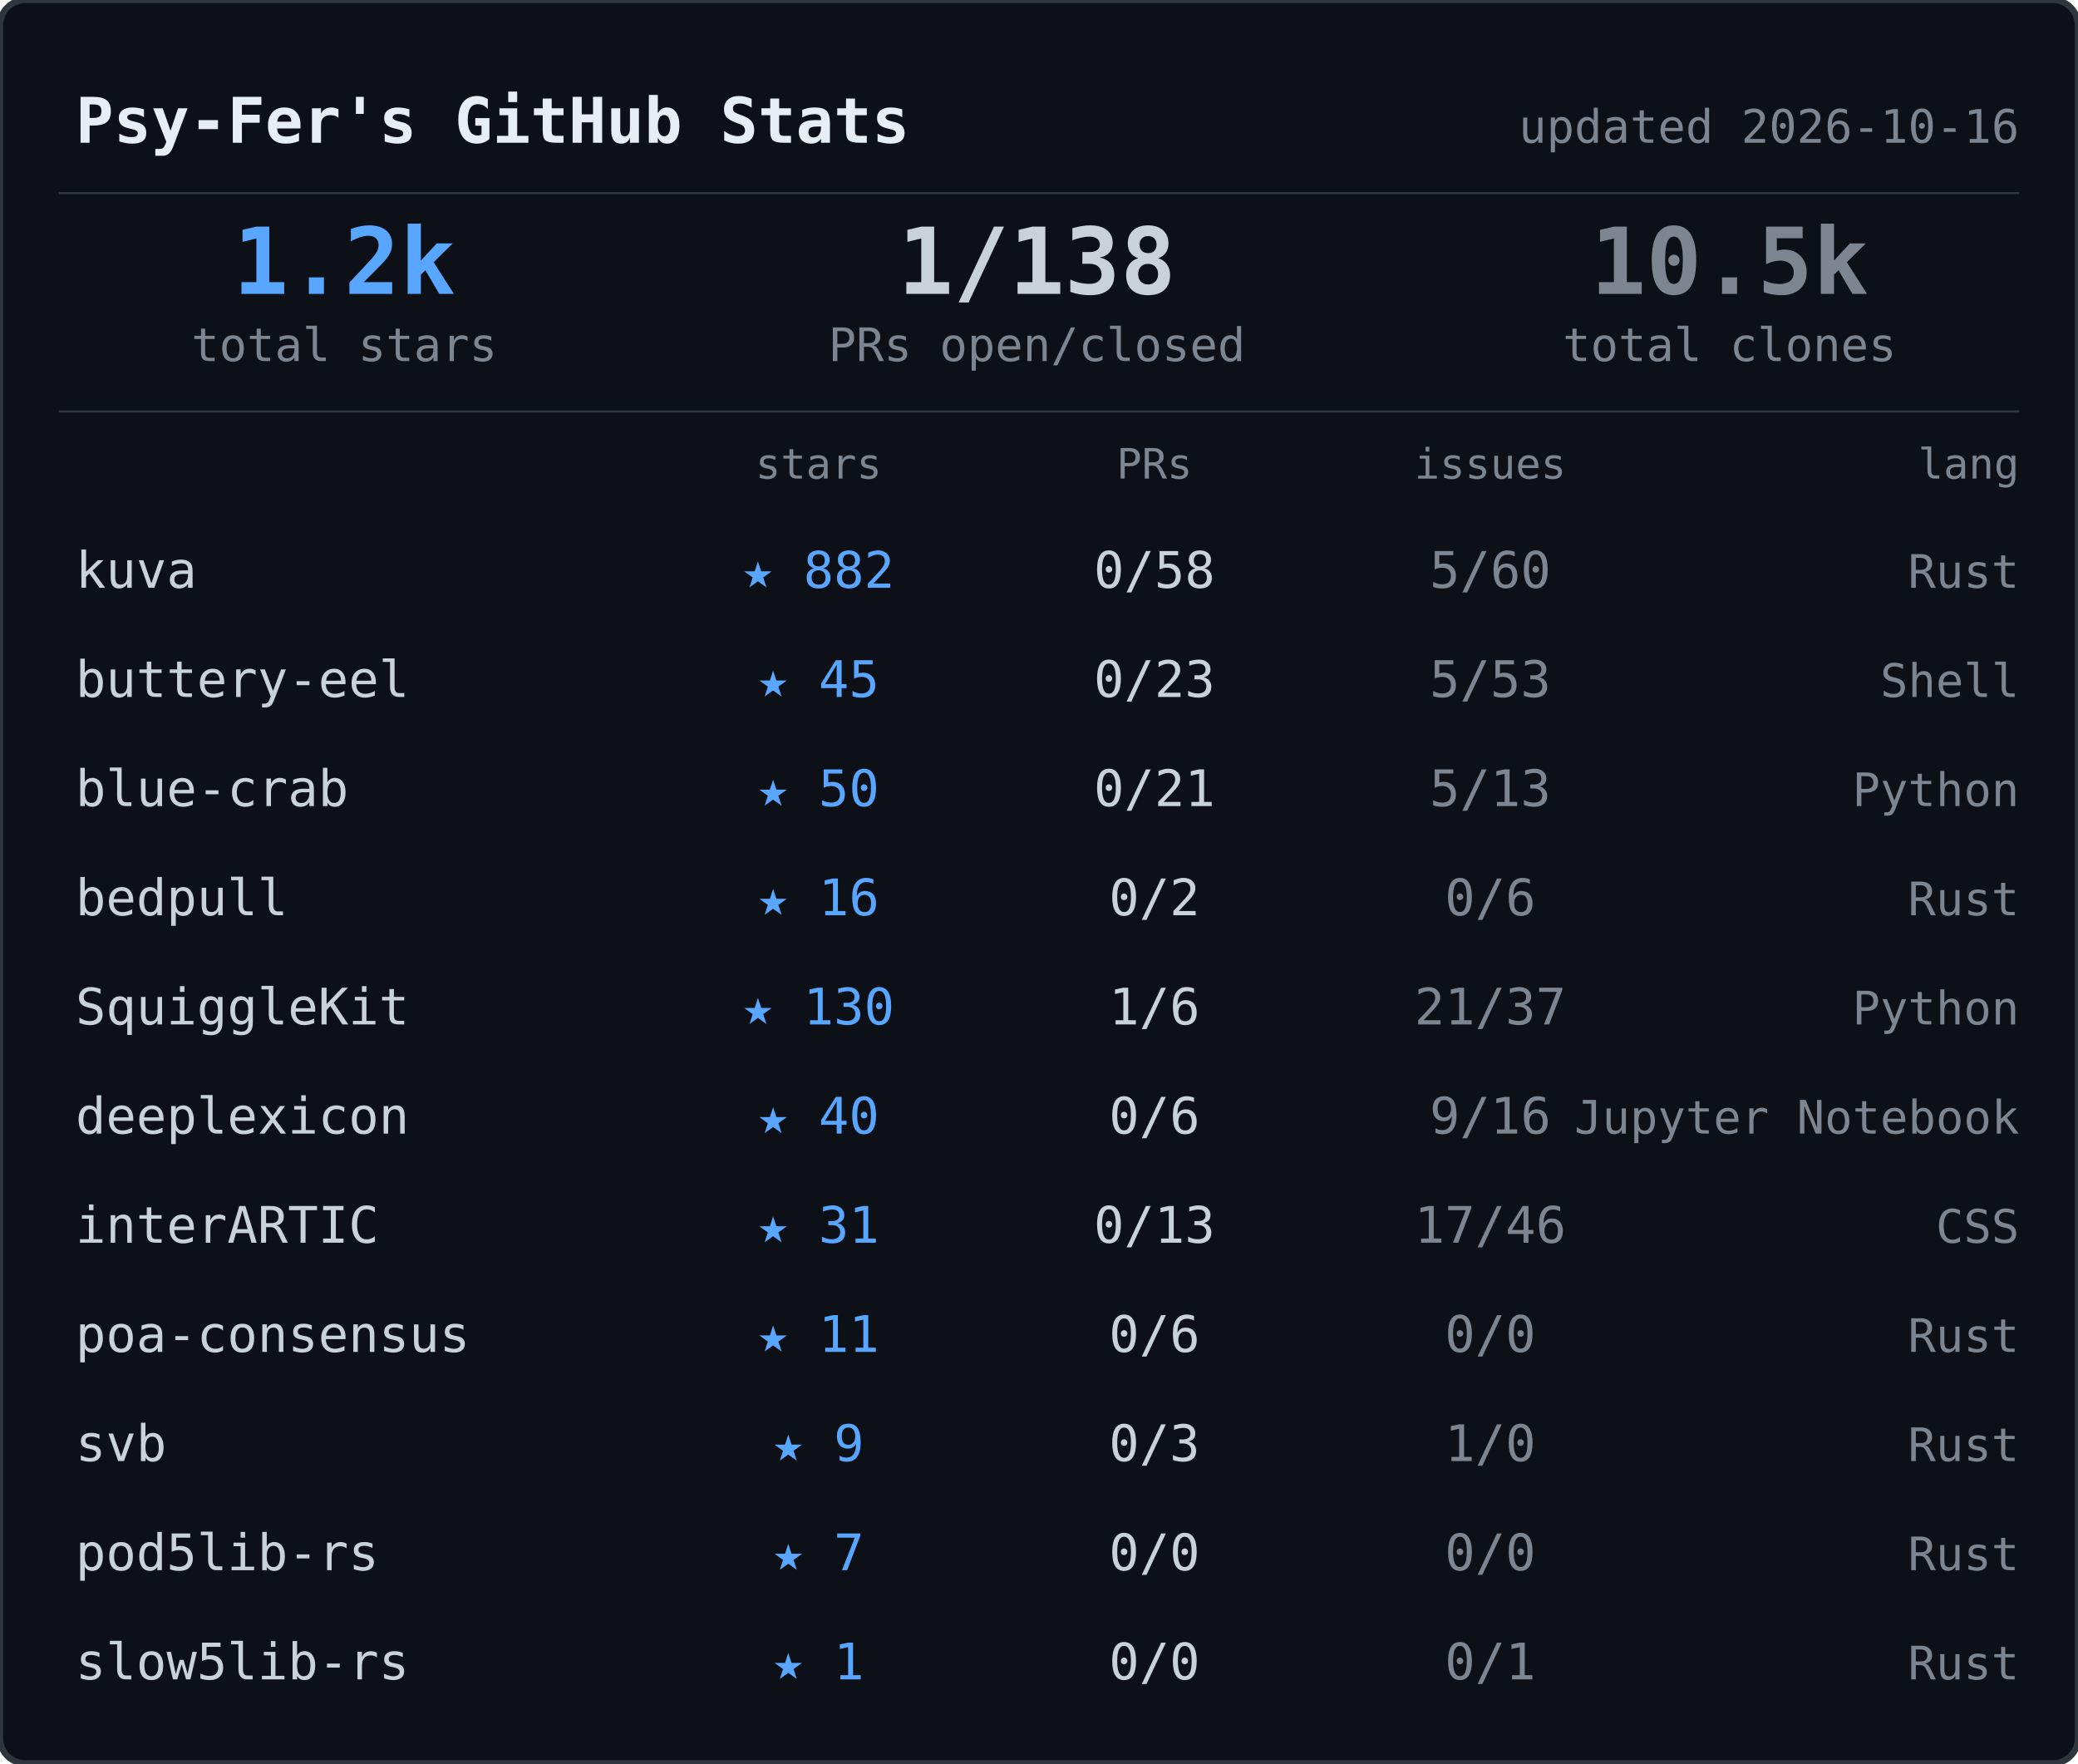
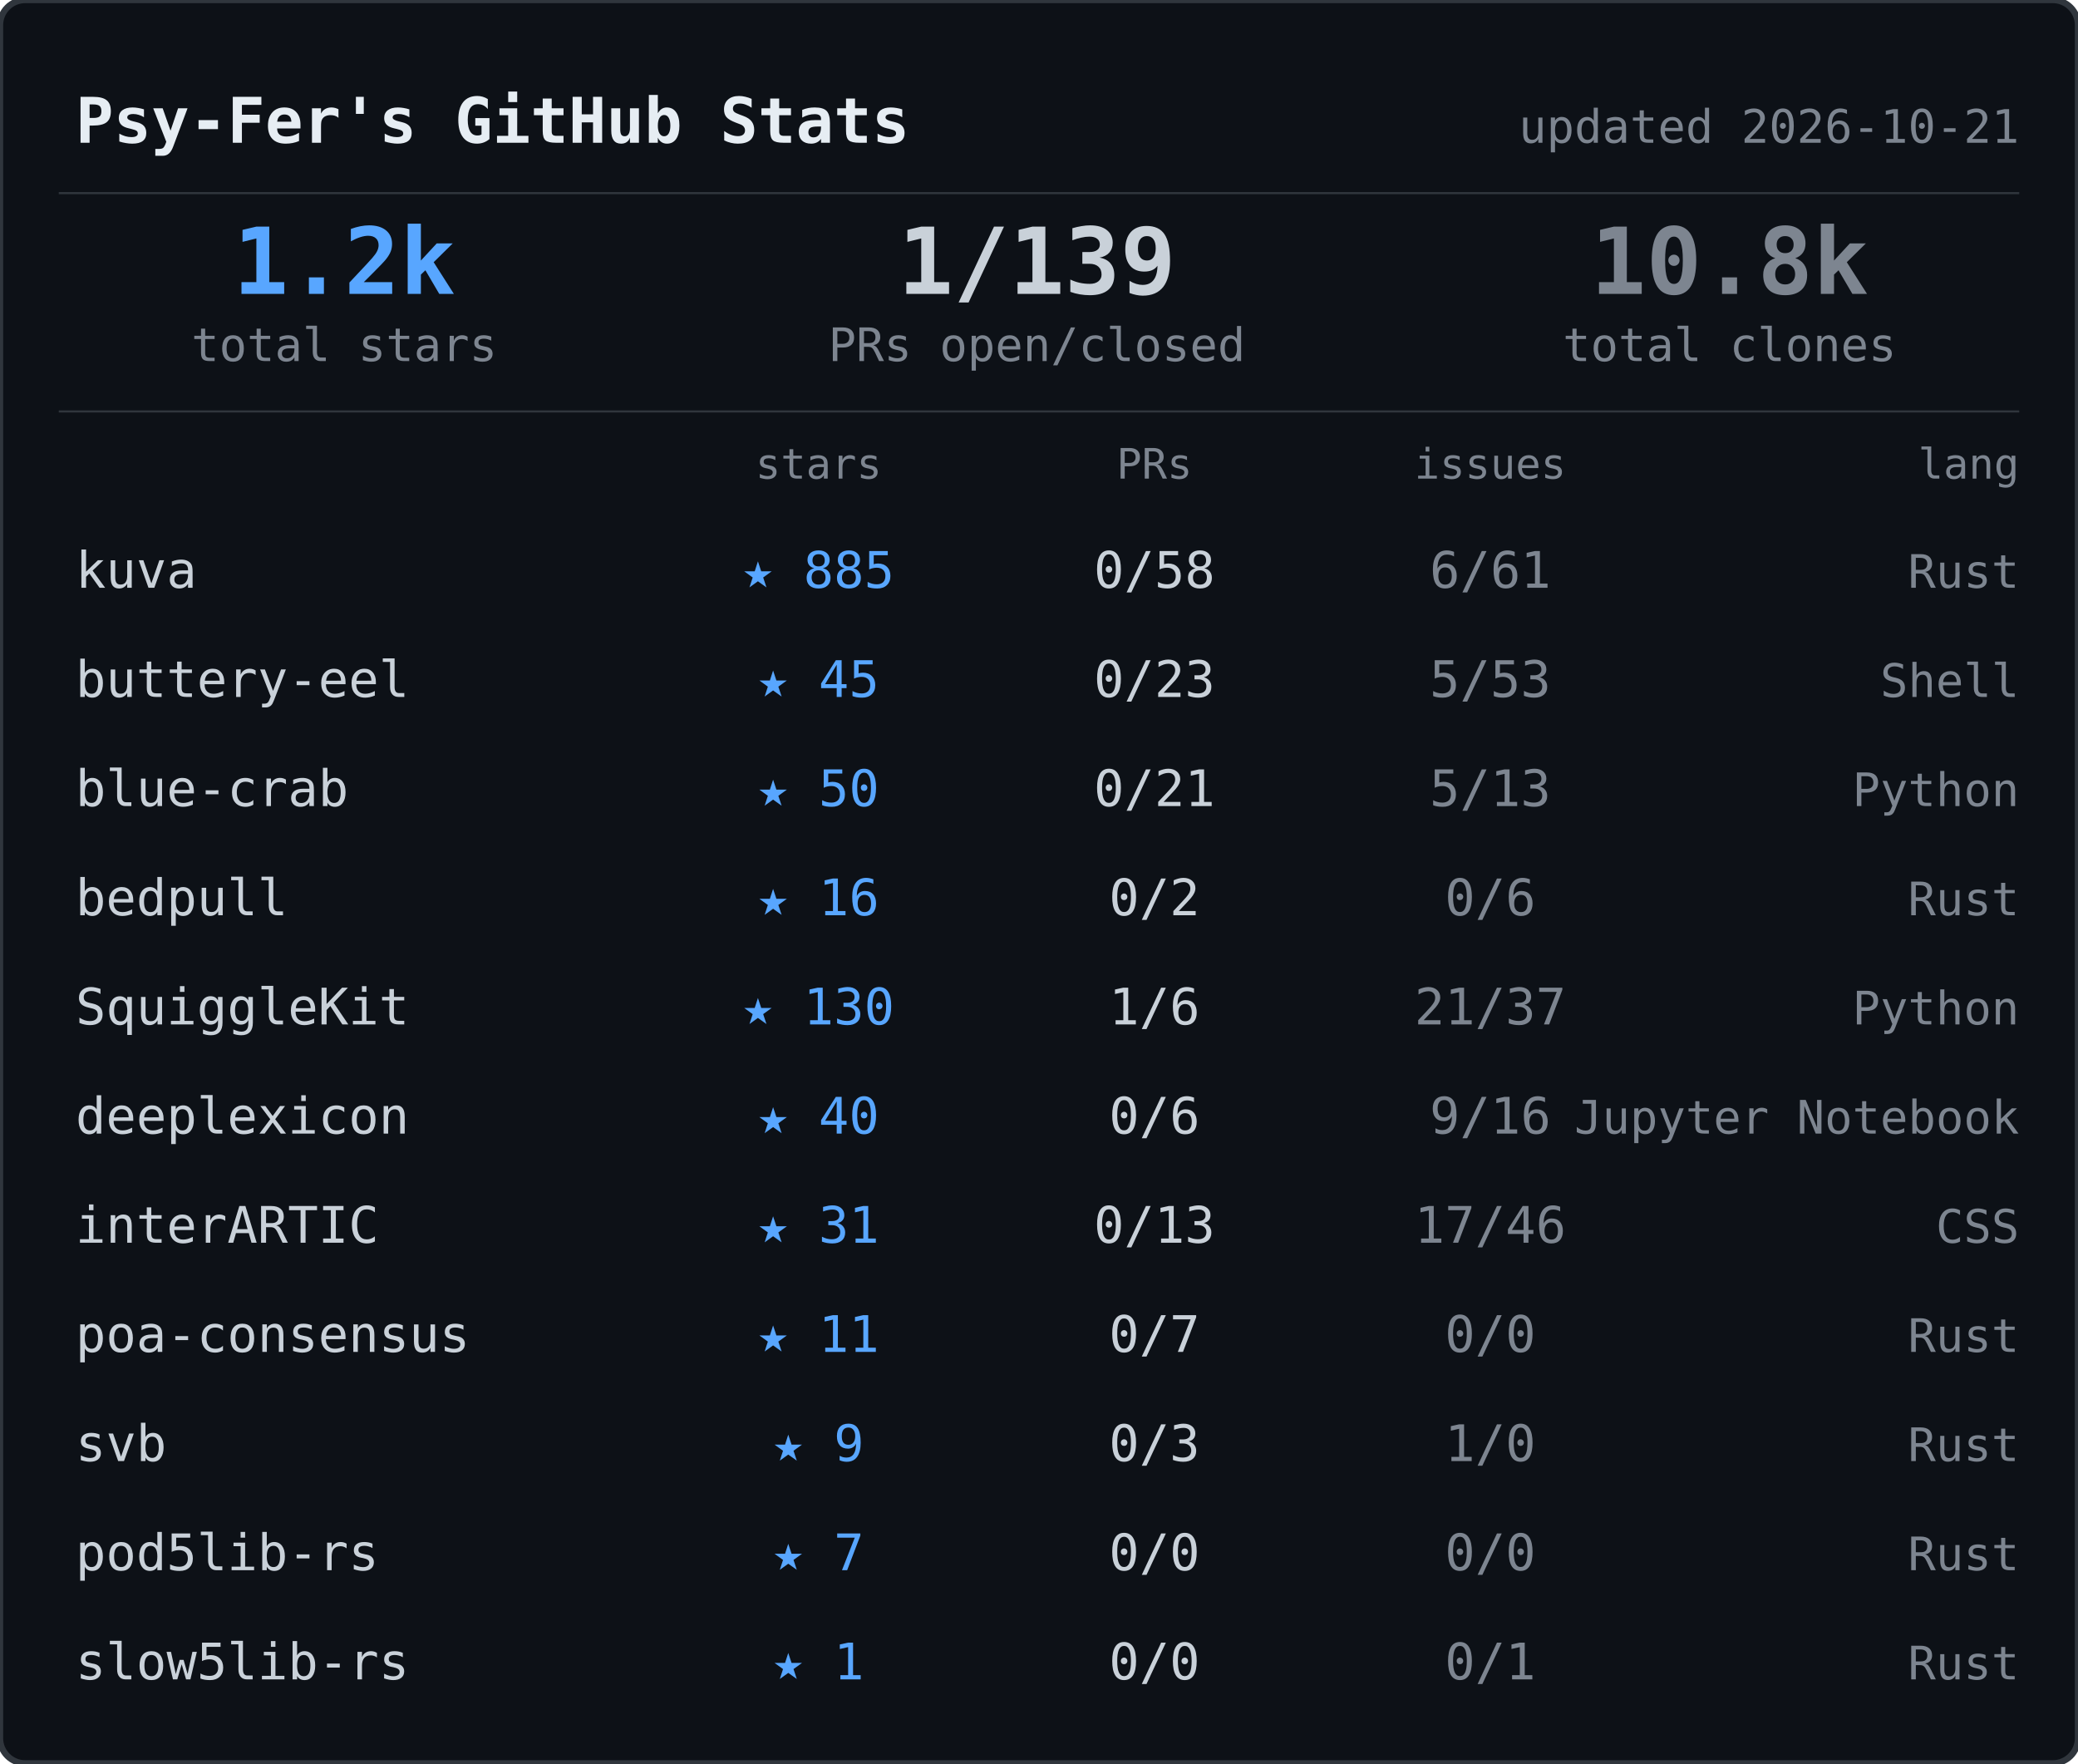
<svg xmlns="http://www.w3.org/2000/svg" width="495" height="420">
  <rect width="495" height="420" rx="6" fill="#0d1117" stroke="#30363d" stroke-width="1.5" />
  <text x="18" y="34" font-family="ui-monospace,SFMono-Regular,SF Mono,Menlo,monospace" font-size="15" font-weight="600" fill="#e6edf3">Psy-Fer's GitHub Stats</text>
-   <text x="481" y="34" font-family="ui-monospace,SFMono-Regular,SF Mono,Menlo,monospace" font-size="11" fill="#7d8590" text-anchor="end">updated 2026-10-16</text>
+   <text x="481" y="34" font-family="ui-monospace,SFMono-Regular,SF Mono,Menlo,monospace" font-size="11" fill="#7d8590" text-anchor="end">updated 2026-10-21</text>
  <line x1="14" y1="46" x2="481" y2="46" stroke="#30363d" stroke-width="0.5" />
  <text x="82" y="70" font-family="ui-monospace,SFMono-Regular,SF Mono,Menlo,monospace" font-size="22" font-weight="700" fill="#58a6ff" text-anchor="middle">1.2k</text>
  <text x="82" y="86" font-family="ui-monospace,SFMono-Regular,SF Mono,Menlo,monospace" font-size="11" fill="#7d8590" text-anchor="middle">total stars</text>
-   <text x="247" y="70" font-family="ui-monospace,SFMono-Regular,SF Mono,Menlo,monospace" font-size="22" font-weight="700" fill="#c9d1d9" text-anchor="middle">1/138</text>
+   <text x="247" y="70" font-family="ui-monospace,SFMono-Regular,SF Mono,Menlo,monospace" font-size="22" font-weight="700" fill="#c9d1d9" text-anchor="middle">1/139</text>
  <text x="247" y="86" font-family="ui-monospace,SFMono-Regular,SF Mono,Menlo,monospace" font-size="11" fill="#7d8590" text-anchor="middle">PRs open/closed</text>
-   <text x="412" y="70" font-family="ui-monospace,SFMono-Regular,SF Mono,Menlo,monospace" font-size="22" font-weight="700" fill="#7d8590" text-anchor="middle">10.5k</text>
+   <text x="412" y="70" font-family="ui-monospace,SFMono-Regular,SF Mono,Menlo,monospace" font-size="22" font-weight="700" fill="#7d8590" text-anchor="middle">10.8k</text>
  <text x="412" y="86" font-family="ui-monospace,SFMono-Regular,SF Mono,Menlo,monospace" font-size="11" fill="#7d8590" text-anchor="middle">total clones</text>
  <line x1="14" y1="98" x2="481" y2="98" stroke="#30363d" stroke-width="0.5" />
  <text x="195" y="114" font-family="ui-monospace,SFMono-Regular,SF Mono,Menlo,monospace" font-size="10" fill="#7d8590" text-anchor="middle">stars</text>
  <text x="275" y="114" font-family="ui-monospace,SFMono-Regular,SF Mono,Menlo,monospace" font-size="10" fill="#7d8590" text-anchor="middle">PRs</text>
  <text x="355" y="114" font-family="ui-monospace,SFMono-Regular,SF Mono,Menlo,monospace" font-size="10" fill="#7d8590" text-anchor="middle">issues</text>
  <text x="481" y="114" font-family="ui-monospace,SFMono-Regular,SF Mono,Menlo,monospace" font-size="10" fill="#7d8590" text-anchor="end">lang</text>
  <text x="18" y="140" font-family="ui-monospace,SFMono-Regular,SF Mono,Menlo,monospace" font-size="12" fill="#c9d1d9">kuva</text>
-   <text x="195" y="140" font-family="ui-monospace,SFMono-Regular,SF Mono,Menlo,monospace" font-size="12" fill="#58a6ff" text-anchor="middle">★ 882</text>
+   <text x="195" y="140" font-family="ui-monospace,SFMono-Regular,SF Mono,Menlo,monospace" font-size="12" fill="#58a6ff" text-anchor="middle">★ 885</text>
  <text x="275" y="140" font-family="ui-monospace,SFMono-Regular,SF Mono,Menlo,monospace" font-size="12" fill="#c9d1d9" text-anchor="middle">0/58</text>
-   <text x="355" y="140" font-family="ui-monospace,SFMono-Regular,SF Mono,Menlo,monospace" font-size="12" fill="#7d8590" text-anchor="middle">5/60</text>
+   <text x="355" y="140" font-family="ui-monospace,SFMono-Regular,SF Mono,Menlo,monospace" font-size="12" fill="#7d8590" text-anchor="middle">6/61</text>
  <text x="481" y="140" font-family="ui-monospace,SFMono-Regular,SF Mono,Menlo,monospace" font-size="11" fill="#7d8590" text-anchor="end">Rust</text>
  <text x="18" y="166" font-family="ui-monospace,SFMono-Regular,SF Mono,Menlo,monospace" font-size="12" fill="#c9d1d9">buttery-eel</text>
  <text x="195" y="166" font-family="ui-monospace,SFMono-Regular,SF Mono,Menlo,monospace" font-size="12" fill="#58a6ff" text-anchor="middle">★ 45</text>
  <text x="275" y="166" font-family="ui-monospace,SFMono-Regular,SF Mono,Menlo,monospace" font-size="12" fill="#c9d1d9" text-anchor="middle">0/23</text>
  <text x="355" y="166" font-family="ui-monospace,SFMono-Regular,SF Mono,Menlo,monospace" font-size="12" fill="#7d8590" text-anchor="middle">5/53</text>
  <text x="481" y="166" font-family="ui-monospace,SFMono-Regular,SF Mono,Menlo,monospace" font-size="11" fill="#7d8590" text-anchor="end">Shell</text>
  <text x="18" y="192" font-family="ui-monospace,SFMono-Regular,SF Mono,Menlo,monospace" font-size="12" fill="#c9d1d9">blue-crab</text>
  <text x="195" y="192" font-family="ui-monospace,SFMono-Regular,SF Mono,Menlo,monospace" font-size="12" fill="#58a6ff" text-anchor="middle">★ 50</text>
  <text x="275" y="192" font-family="ui-monospace,SFMono-Regular,SF Mono,Menlo,monospace" font-size="12" fill="#c9d1d9" text-anchor="middle">0/21</text>
  <text x="355" y="192" font-family="ui-monospace,SFMono-Regular,SF Mono,Menlo,monospace" font-size="12" fill="#7d8590" text-anchor="middle">5/13</text>
  <text x="481" y="192" font-family="ui-monospace,SFMono-Regular,SF Mono,Menlo,monospace" font-size="11" fill="#7d8590" text-anchor="end">Python</text>
  <text x="18" y="218" font-family="ui-monospace,SFMono-Regular,SF Mono,Menlo,monospace" font-size="12" fill="#c9d1d9">bedpull</text>
  <text x="195" y="218" font-family="ui-monospace,SFMono-Regular,SF Mono,Menlo,monospace" font-size="12" fill="#58a6ff" text-anchor="middle">★ 16</text>
  <text x="275" y="218" font-family="ui-monospace,SFMono-Regular,SF Mono,Menlo,monospace" font-size="12" fill="#c9d1d9" text-anchor="middle">0/2</text>
  <text x="355" y="218" font-family="ui-monospace,SFMono-Regular,SF Mono,Menlo,monospace" font-size="12" fill="#7d8590" text-anchor="middle">0/6</text>
  <text x="481" y="218" font-family="ui-monospace,SFMono-Regular,SF Mono,Menlo,monospace" font-size="11" fill="#7d8590" text-anchor="end">Rust</text>
  <text x="18" y="244" font-family="ui-monospace,SFMono-Regular,SF Mono,Menlo,monospace" font-size="12" fill="#c9d1d9">SquiggleKit</text>
  <text x="195" y="244" font-family="ui-monospace,SFMono-Regular,SF Mono,Menlo,monospace" font-size="12" fill="#58a6ff" text-anchor="middle">★ 130</text>
  <text x="275" y="244" font-family="ui-monospace,SFMono-Regular,SF Mono,Menlo,monospace" font-size="12" fill="#c9d1d9" text-anchor="middle">1/6</text>
  <text x="355" y="244" font-family="ui-monospace,SFMono-Regular,SF Mono,Menlo,monospace" font-size="12" fill="#7d8590" text-anchor="middle">21/37</text>
  <text x="481" y="244" font-family="ui-monospace,SFMono-Regular,SF Mono,Menlo,monospace" font-size="11" fill="#7d8590" text-anchor="end">Python</text>
  <text x="18" y="270" font-family="ui-monospace,SFMono-Regular,SF Mono,Menlo,monospace" font-size="12" fill="#c9d1d9">deeplexicon</text>
  <text x="195" y="270" font-family="ui-monospace,SFMono-Regular,SF Mono,Menlo,monospace" font-size="12" fill="#58a6ff" text-anchor="middle">★ 40</text>
  <text x="275" y="270" font-family="ui-monospace,SFMono-Regular,SF Mono,Menlo,monospace" font-size="12" fill="#c9d1d9" text-anchor="middle">0/6</text>
  <text x="355" y="270" font-family="ui-monospace,SFMono-Regular,SF Mono,Menlo,monospace" font-size="12" fill="#7d8590" text-anchor="middle">9/16</text>
  <text x="481" y="270" font-family="ui-monospace,SFMono-Regular,SF Mono,Menlo,monospace" font-size="11" fill="#7d8590" text-anchor="end">Jupyter Notebook</text>
  <text x="18" y="296" font-family="ui-monospace,SFMono-Regular,SF Mono,Menlo,monospace" font-size="12" fill="#c9d1d9">interARTIC</text>
  <text x="195" y="296" font-family="ui-monospace,SFMono-Regular,SF Mono,Menlo,monospace" font-size="12" fill="#58a6ff" text-anchor="middle">★ 31</text>
  <text x="275" y="296" font-family="ui-monospace,SFMono-Regular,SF Mono,Menlo,monospace" font-size="12" fill="#c9d1d9" text-anchor="middle">0/13</text>
  <text x="355" y="296" font-family="ui-monospace,SFMono-Regular,SF Mono,Menlo,monospace" font-size="12" fill="#7d8590" text-anchor="middle">17/46</text>
  <text x="481" y="296" font-family="ui-monospace,SFMono-Regular,SF Mono,Menlo,monospace" font-size="11" fill="#7d8590" text-anchor="end">CSS</text>
  <text x="18" y="322" font-family="ui-monospace,SFMono-Regular,SF Mono,Menlo,monospace" font-size="12" fill="#c9d1d9">poa-consensus</text>
  <text x="195" y="322" font-family="ui-monospace,SFMono-Regular,SF Mono,Menlo,monospace" font-size="12" fill="#58a6ff" text-anchor="middle">★ 11</text>
-   <text x="275" y="322" font-family="ui-monospace,SFMono-Regular,SF Mono,Menlo,monospace" font-size="12" fill="#c9d1d9" text-anchor="middle">0/6</text>
+   <text x="275" y="322" font-family="ui-monospace,SFMono-Regular,SF Mono,Menlo,monospace" font-size="12" fill="#c9d1d9" text-anchor="middle">0/7</text>
  <text x="355" y="322" font-family="ui-monospace,SFMono-Regular,SF Mono,Menlo,monospace" font-size="12" fill="#7d8590" text-anchor="middle">0/0</text>
  <text x="481" y="322" font-family="ui-monospace,SFMono-Regular,SF Mono,Menlo,monospace" font-size="11" fill="#7d8590" text-anchor="end">Rust</text>
  <text x="18" y="348" font-family="ui-monospace,SFMono-Regular,SF Mono,Menlo,monospace" font-size="12" fill="#c9d1d9">svb</text>
  <text x="195" y="348" font-family="ui-monospace,SFMono-Regular,SF Mono,Menlo,monospace" font-size="12" fill="#58a6ff" text-anchor="middle">★ 9</text>
  <text x="275" y="348" font-family="ui-monospace,SFMono-Regular,SF Mono,Menlo,monospace" font-size="12" fill="#c9d1d9" text-anchor="middle">0/3</text>
  <text x="355" y="348" font-family="ui-monospace,SFMono-Regular,SF Mono,Menlo,monospace" font-size="12" fill="#7d8590" text-anchor="middle">1/0</text>
  <text x="481" y="348" font-family="ui-monospace,SFMono-Regular,SF Mono,Menlo,monospace" font-size="11" fill="#7d8590" text-anchor="end">Rust</text>
  <text x="18" y="374" font-family="ui-monospace,SFMono-Regular,SF Mono,Menlo,monospace" font-size="12" fill="#c9d1d9">pod5lib-rs</text>
  <text x="195" y="374" font-family="ui-monospace,SFMono-Regular,SF Mono,Menlo,monospace" font-size="12" fill="#58a6ff" text-anchor="middle">★ 7</text>
  <text x="275" y="374" font-family="ui-monospace,SFMono-Regular,SF Mono,Menlo,monospace" font-size="12" fill="#c9d1d9" text-anchor="middle">0/0</text>
  <text x="355" y="374" font-family="ui-monospace,SFMono-Regular,SF Mono,Menlo,monospace" font-size="12" fill="#7d8590" text-anchor="middle">0/0</text>
  <text x="481" y="374" font-family="ui-monospace,SFMono-Regular,SF Mono,Menlo,monospace" font-size="11" fill="#7d8590" text-anchor="end">Rust</text>
  <text x="18" y="400" font-family="ui-monospace,SFMono-Regular,SF Mono,Menlo,monospace" font-size="12" fill="#c9d1d9">slow5lib-rs</text>
  <text x="195" y="400" font-family="ui-monospace,SFMono-Regular,SF Mono,Menlo,monospace" font-size="12" fill="#58a6ff" text-anchor="middle">★ 1</text>
  <text x="275" y="400" font-family="ui-monospace,SFMono-Regular,SF Mono,Menlo,monospace" font-size="12" fill="#c9d1d9" text-anchor="middle">0/0</text>
  <text x="355" y="400" font-family="ui-monospace,SFMono-Regular,SF Mono,Menlo,monospace" font-size="12" fill="#7d8590" text-anchor="middle">0/1</text>
  <text x="481" y="400" font-family="ui-monospace,SFMono-Regular,SF Mono,Menlo,monospace" font-size="11" fill="#7d8590" text-anchor="end">Rust</text>
</svg>
